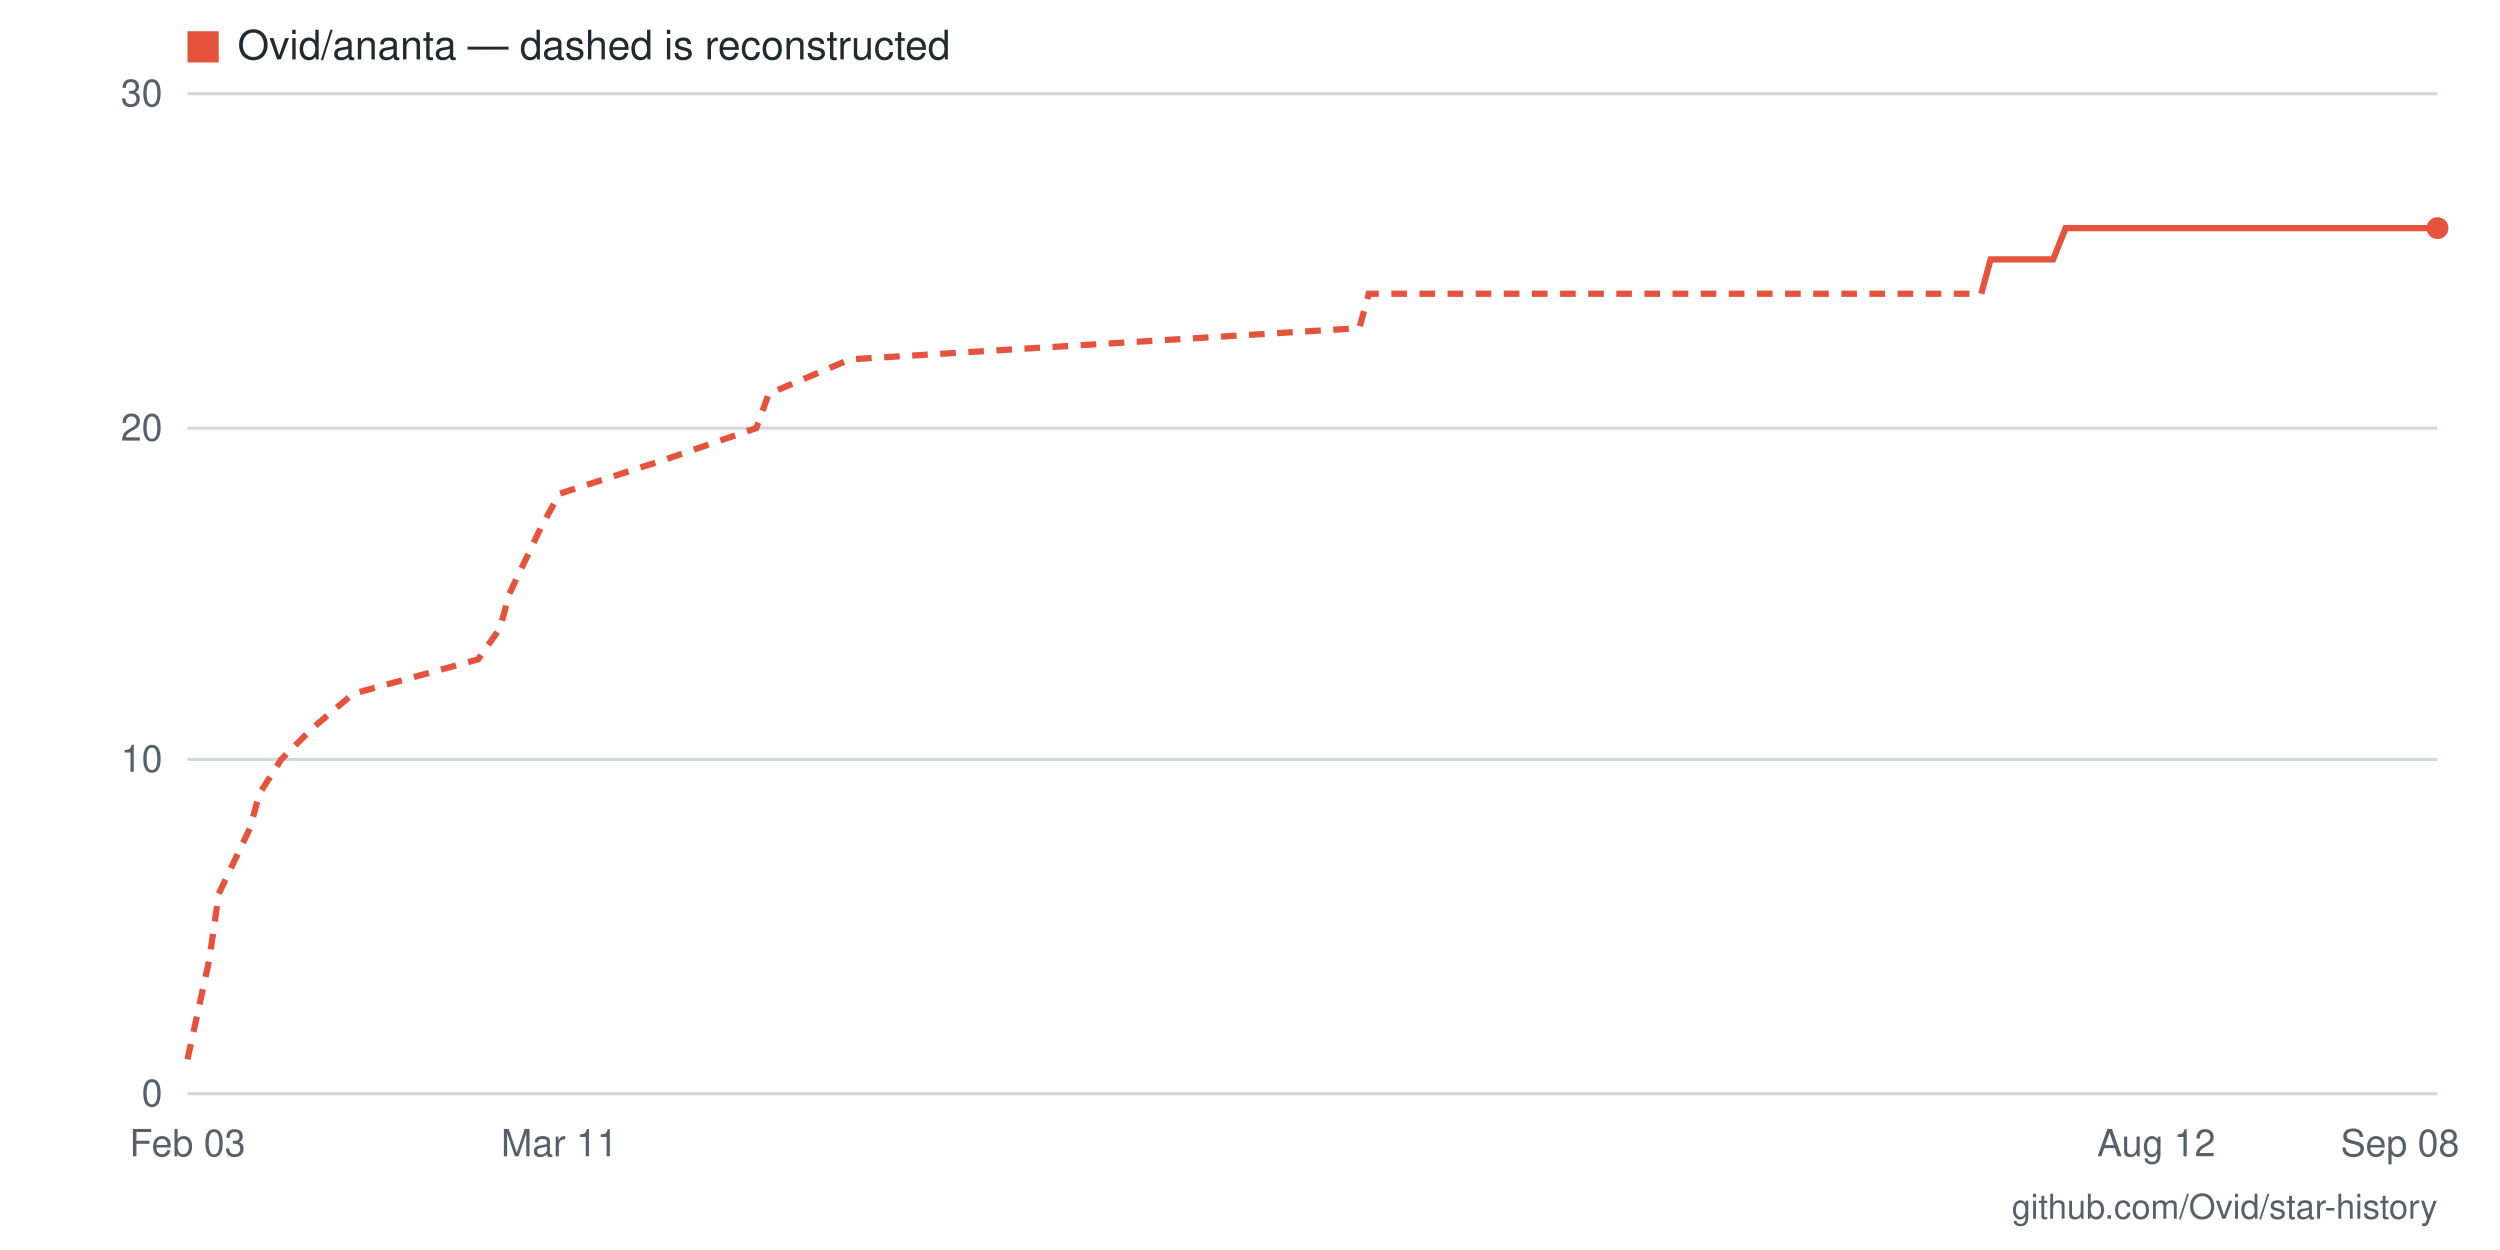
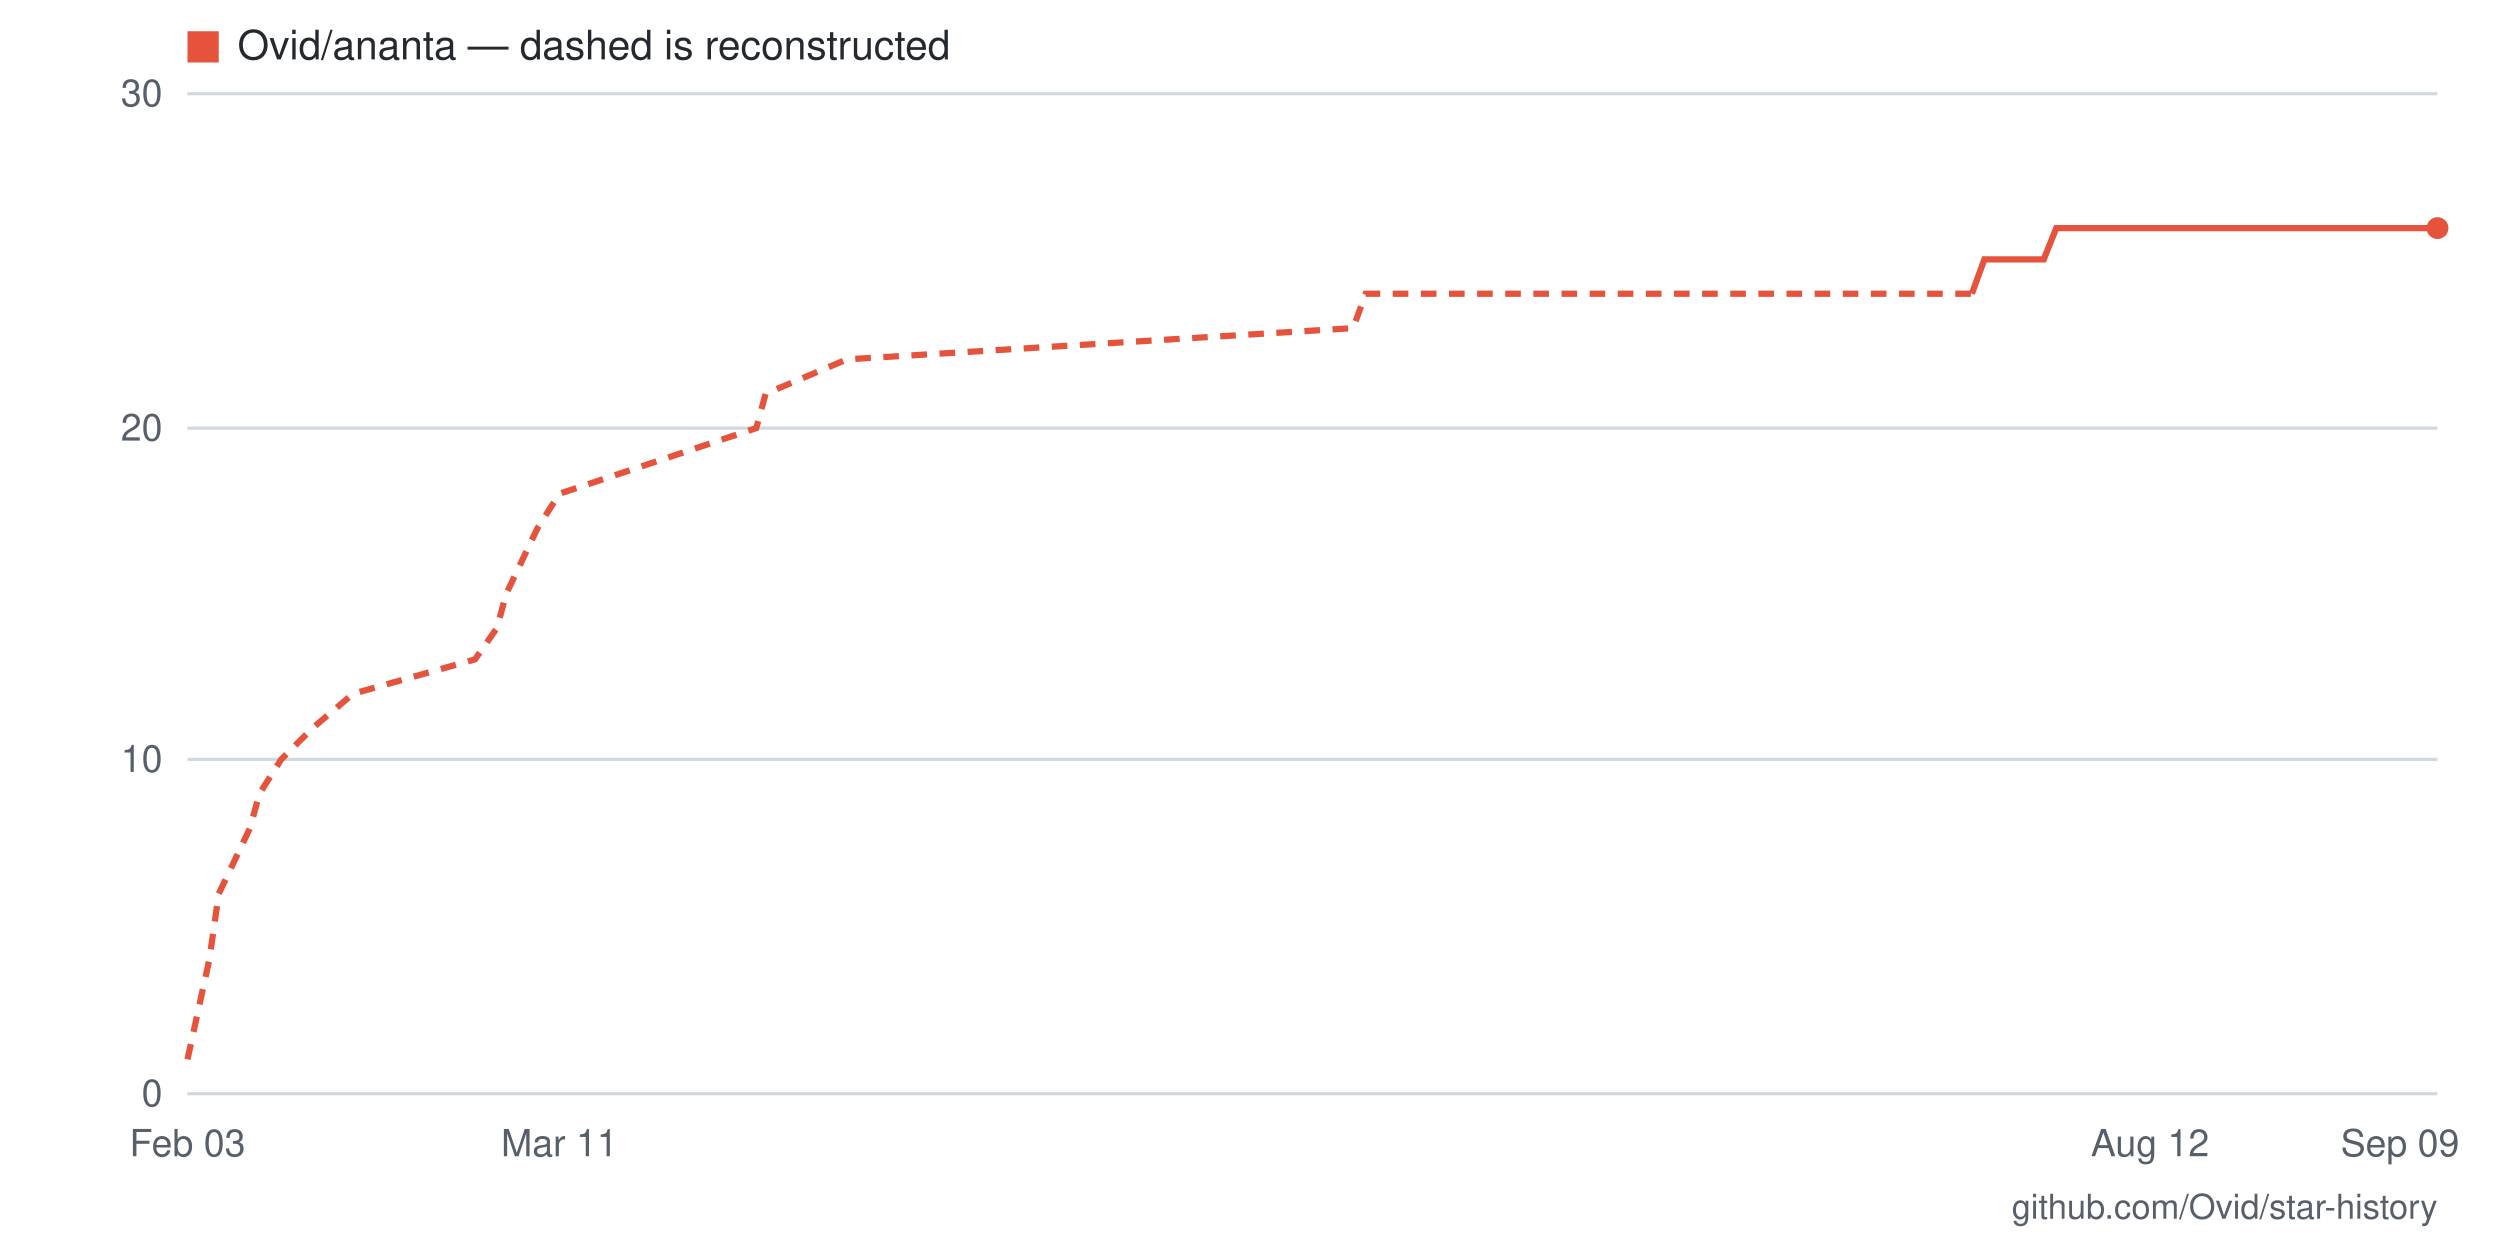
- <svg xmlns="http://www.w3.org/2000/svg" viewBox="0 0 800 400" width="800" height="400" role="img" aria-label="Star history for Ovid/ananta: 26 stars as of 2026-09-08">
+ <svg xmlns="http://www.w3.org/2000/svg" viewBox="0 0 800 400" width="800" height="400" role="img" aria-label="Star history for Ovid/ananta: 26 stars as of 2026-09-09">
  <rect width="800" height="400" fill="#ffffff" />
  <line x1="60" y1="350" x2="780" y2="350" stroke="#d0d7de" stroke-width="1" />
  <text x="52" y="354" text-anchor="end" font-family="-apple-system,BlinkMacSystemFont,'Segoe UI',Helvetica,Arial,sans-serif" font-size="12" fill="#57606a">0</text>
  <line x1="60" y1="243" x2="780" y2="243" stroke="#d0d7de" stroke-width="1" />
  <text x="52" y="247" text-anchor="end" font-family="-apple-system,BlinkMacSystemFont,'Segoe UI',Helvetica,Arial,sans-serif" font-size="12" fill="#57606a">10</text>
  <line x1="60" y1="137" x2="780" y2="137" stroke="#d0d7de" stroke-width="1" />
  <text x="52" y="141" text-anchor="end" font-family="-apple-system,BlinkMacSystemFont,'Segoe UI',Helvetica,Arial,sans-serif" font-size="12" fill="#57606a">20</text>
  <line x1="60" y1="30" x2="780" y2="30" stroke="#d0d7de" stroke-width="1" />
  <text x="52" y="34" text-anchor="end" font-family="-apple-system,BlinkMacSystemFont,'Segoe UI',Helvetica,Arial,sans-serif" font-size="12" fill="#57606a">30</text>
-   <text x="768" y="370" text-anchor="middle" font-family="-apple-system,BlinkMacSystemFont,'Segoe UI',Helvetica,Arial,sans-serif" font-size="12" fill="#57606a">Sep 08</text>
-   <text x="690" y="370" text-anchor="middle" font-family="-apple-system,BlinkMacSystemFont,'Segoe UI',Helvetica,Arial,sans-serif" font-size="12" fill="#57606a">Aug 12</text>
+   <text x="768" y="370" text-anchor="middle" font-family="-apple-system,BlinkMacSystemFont,'Segoe UI',Helvetica,Arial,sans-serif" font-size="12" fill="#57606a">Sep 09</text>
+   <text x="688" y="370" text-anchor="middle" font-family="-apple-system,BlinkMacSystemFont,'Segoe UI',Helvetica,Arial,sans-serif" font-size="12" fill="#57606a">Aug 12</text>
  <text x="179" y="370" text-anchor="middle" font-family="-apple-system,BlinkMacSystemFont,'Segoe UI',Helvetica,Arial,sans-serif" font-size="12" fill="#57606a">Mar 11</text>
  <text x="60" y="370" text-anchor="middle" font-family="-apple-system,BlinkMacSystemFont,'Segoe UI',Helvetica,Arial,sans-serif" font-size="12" fill="#57606a">Feb 03</text>
-   <polyline fill="none" stroke="#e5533d" stroke-width="2" stroke-dasharray="5 4" points="60,339 67,307 70,286 80,265 83,254 90,243 100,233 113,222 153,211 160,201 163,190 173,169 179,158 213,147 242,137 246,126 272,115 435,105 438,94 634,94" />
-   <polyline fill="none" stroke="#e5533d" stroke-width="2" points="634,94 637,83 641,83 644,83 647,83 651,83 654,83 657,83 661,73 664,73 667,73 671,73 674,73 677,73 680,73 684,73 687,73 690,73 694,73 697,73 700,73 704,73 707,73 710,73 714,73 717,73 720,73 724,73 727,73 730,73 734,73 737,73 740,73 744,73 747,73 750,73 753,73 757,73 760,73 763,73 767,73 770,73 773,73 777,73 780,73" />
+   <polyline fill="none" stroke="#e5533d" stroke-width="2" stroke-dasharray="5 4" points="60,339 67,307 70,286 80,265 83,254 90,243 100,233 113,222 152,211 159,201 162,190 172,169 179,158 212,147 242,137 245,126 271,115 433,105 437,94 631,94" />
+   <polyline fill="none" stroke="#e5533d" stroke-width="2" points="631,94 635,83 638,83 641,83 645,83 648,83 651,83 654,83 658,73 661,73 664,73 668,73 671,73 674,73 678,73 681,73 684,73 688,73 691,73 694,73 697,73 701,73 704,73 707,73 711,73 714,73 717,73 721,73 724,73 727,73 730,73 734,73 737,73 740,73 744,73 747,73 750,73 754,73 757,73 760,73 763,73 767,73 770,73 773,73 777,73 780,73" />
  <circle cx="780" cy="73" r="3.5" fill="#e5533d" />
  <rect x="60" y="10" width="10" height="10" fill="#e5533d" />
  <text x="76" y="19" font-family="-apple-system,BlinkMacSystemFont,'Segoe UI',Helvetica,Arial,sans-serif" font-size="13" fill="#24292f">Ovid/ananta — dashed is reconstructed</text>
  <text x="780" y="390" text-anchor="end" font-family="-apple-system,BlinkMacSystemFont,'Segoe UI',Helvetica,Arial,sans-serif" font-size="11" fill="#57606a">github.com/Ovid/star-history</text>
</svg>
